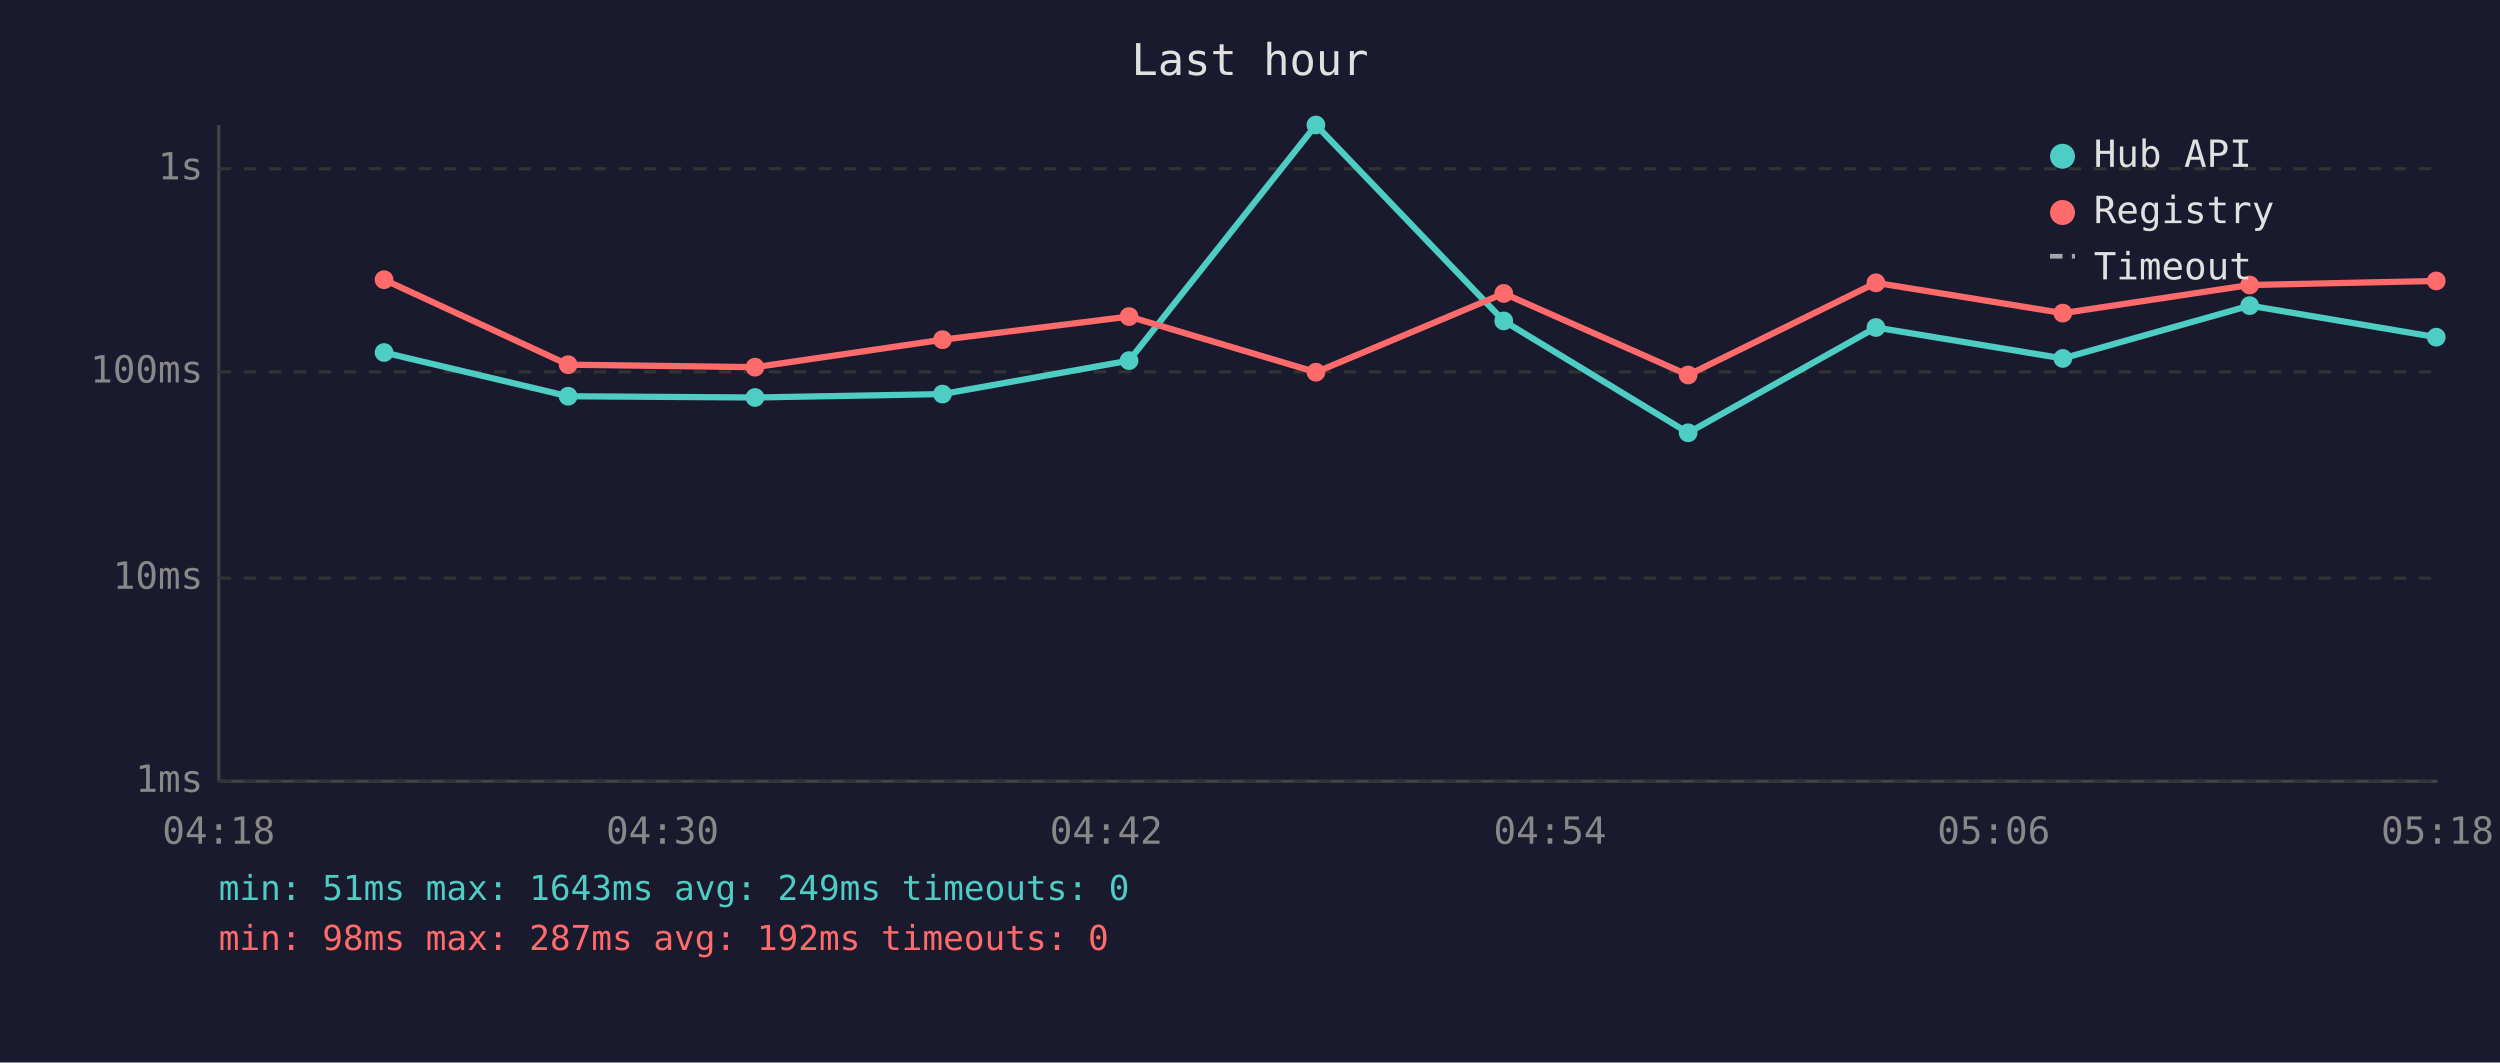
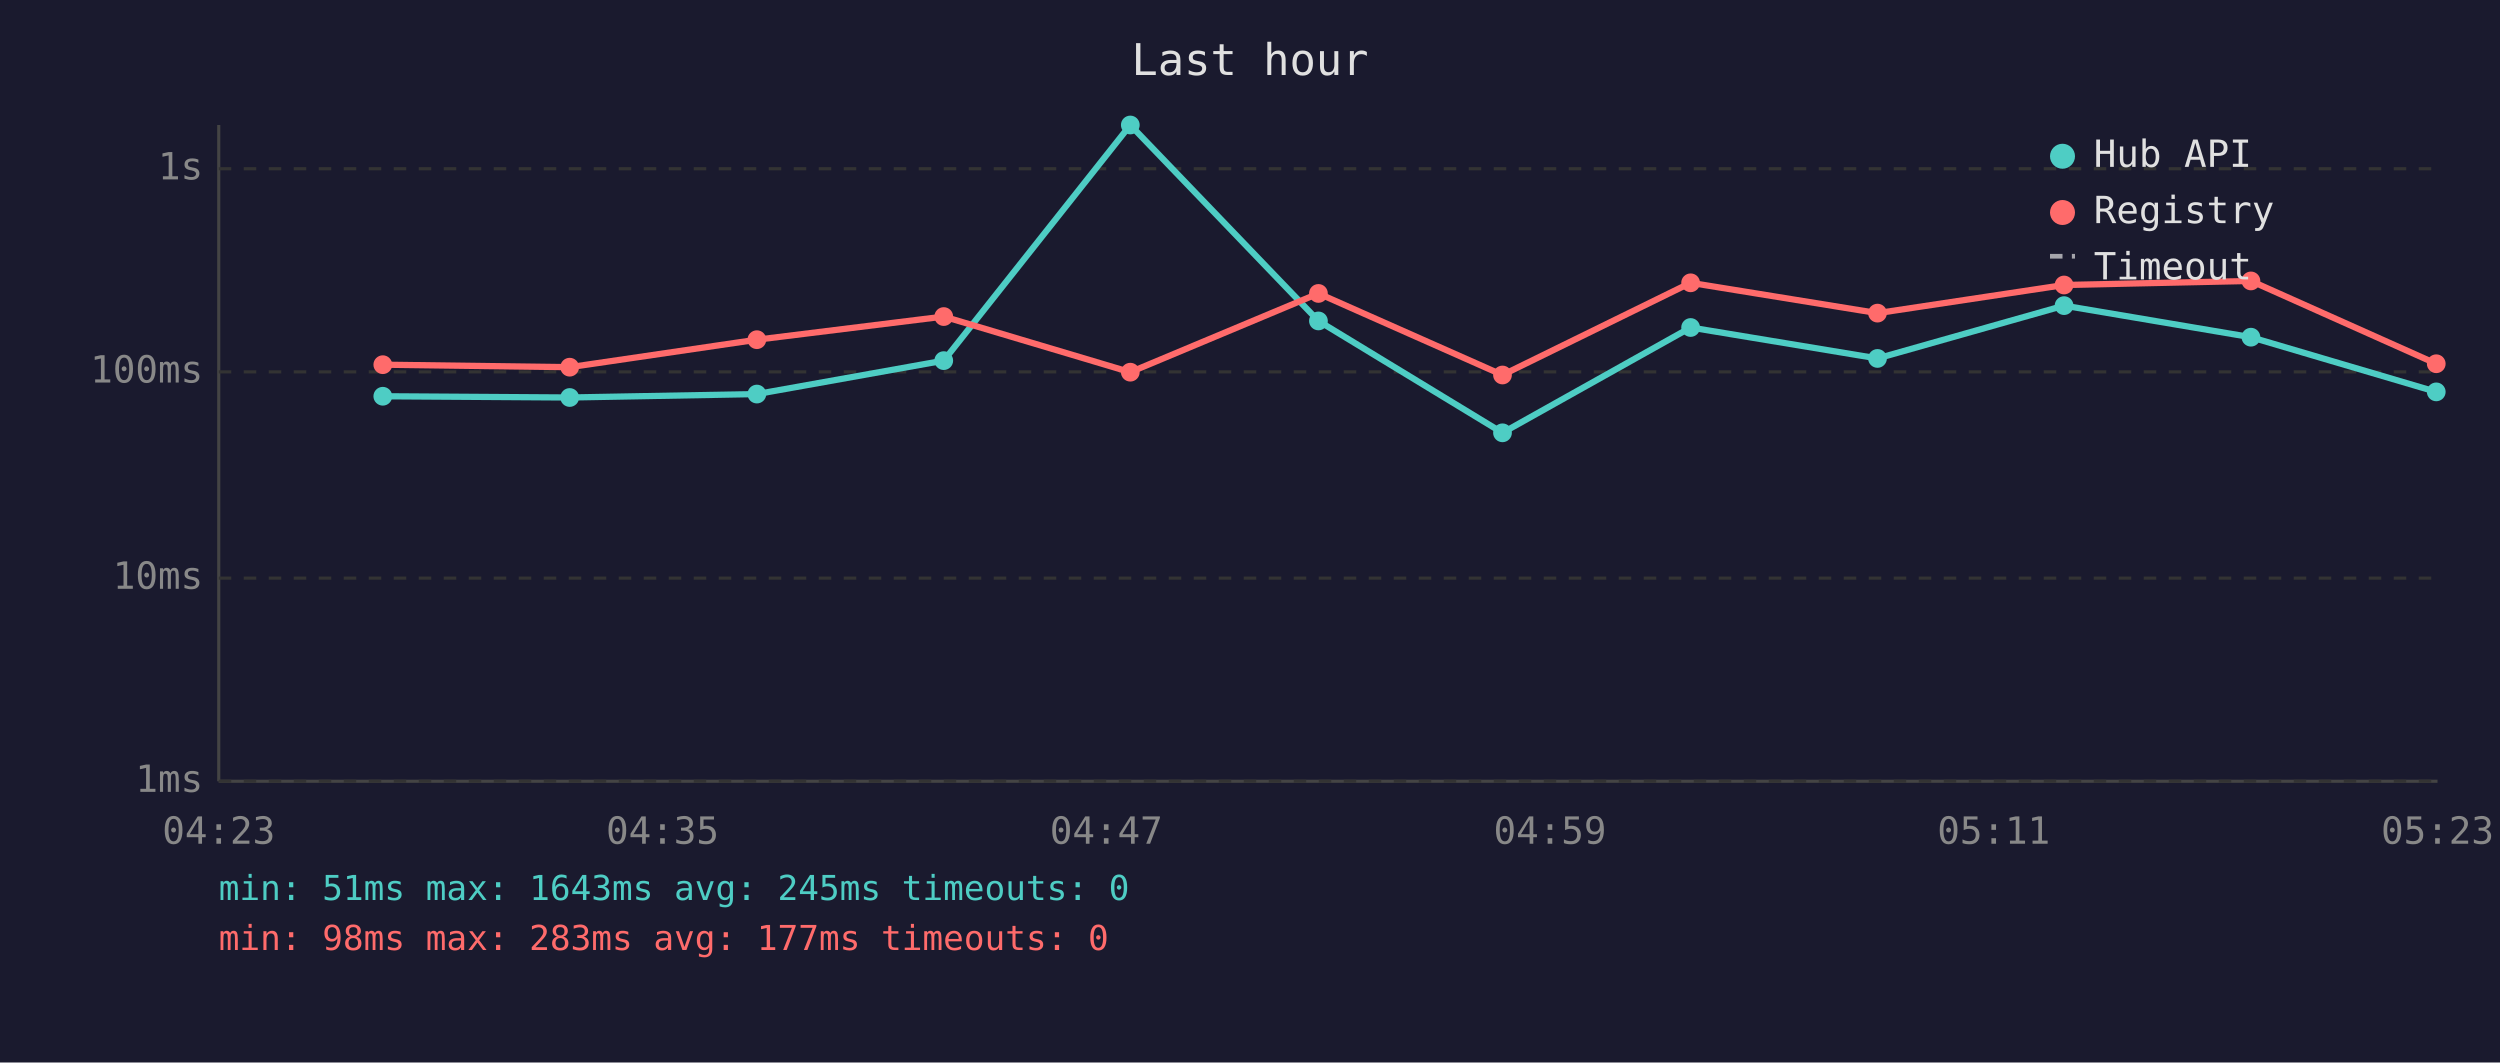
<svg xmlns="http://www.w3.org/2000/svg" viewBox="0 0 800 340" font-family="monospace" font-size="12">
  <rect width="800" height="340" fill="#1a1a2e" />
  <text x="400" y="24" fill="#e0e0e0" font-size="14" text-anchor="middle">Last hour</text>
  <line x1="70" y1="40" x2="70" y2="250" stroke="#444" stroke-width="1" />
  <line x1="70" y1="250" x2="780" y2="250" stroke="#444" stroke-width="1" />
  <line x1="70" y1="250" x2="780" y2="250" stroke="#333" stroke-width="1" stroke-dasharray="4" />
  <text x="65" y="250" fill="#888" text-anchor="end" dominant-baseline="middle">1ms</text>
  <line x1="70" y1="185" x2="780" y2="185" stroke="#333" stroke-width="1" stroke-dasharray="4" />
  <text x="65" y="185" fill="#888" text-anchor="end" dominant-baseline="middle">10ms</text>
  <line x1="70" y1="119" x2="780" y2="119" stroke="#333" stroke-width="1" stroke-dasharray="4" />
  <text x="65" y="119" fill="#888" text-anchor="end" dominant-baseline="middle">100ms</text>
  <line x1="70" y1="54" x2="780" y2="54" stroke="#333" stroke-width="1" stroke-dasharray="4" />
  <text x="65" y="54" fill="#888" text-anchor="end" dominant-baseline="middle">1s</text>
-   <text x="70" y="270" fill="#888" text-anchor="middle">04:18</text>
-   <text x="212" y="270" fill="#888" text-anchor="middle">04:30</text>
-   <text x="354" y="270" fill="#888" text-anchor="middle">04:42</text>
-   <text x="496" y="270" fill="#888" text-anchor="middle">04:54</text>
-   <text x="638" y="270" fill="#888" text-anchor="middle">05:06</text>
-   <text x="780" y="270" fill="#888" text-anchor="middle">05:18</text>
-   <polyline points="122.9,112.8 181.8,126.8 241.6,127.2 301.6,126.1 361.3,115.4 421.1,40.0 481.2,102.7 540.2,138.5 600.3,104.8 660.1,114.7 719.9,97.8 779.6,107.9" fill="none" stroke="#4ecdc4" stroke-width="2" opacity="1" />
-   <circle cx="122.9" cy="112.8" r="3" fill="#4ecdc4" />
-   <circle cx="181.8" cy="126.8" r="3" fill="#4ecdc4" />
-   <circle cx="241.6" cy="127.2" r="3" fill="#4ecdc4" />
-   <circle cx="301.6" cy="126.1" r="3" fill="#4ecdc4" />
-   <circle cx="361.3" cy="115.4" r="3" fill="#4ecdc4" />
-   <circle cx="421.1" cy="40.0" r="3" fill="#4ecdc4" />
-   <circle cx="481.2" cy="102.7" r="3" fill="#4ecdc4" />
-   <circle cx="540.2" cy="138.5" r="3" fill="#4ecdc4" />
-   <circle cx="600.3" cy="104.8" r="3" fill="#4ecdc4" />
-   <circle cx="660.1" cy="114.7" r="3" fill="#4ecdc4" />
-   <circle cx="719.9" cy="97.8" r="3" fill="#4ecdc4" />
-   <circle cx="779.6" cy="107.9" r="3" fill="#4ecdc4" />
-   <polyline points="122.9,89.5 181.8,116.7 241.6,117.5 301.6,108.7 361.3,101.3 421.1,119.1 481.2,93.9 540.2,120.0 600.3,90.5 660.1,100.2 719.9,91.2 779.6,89.9" fill="none" stroke="#ff6b6b" stroke-width="2" opacity="1" />
-   <circle cx="122.9" cy="89.5" r="3" fill="#ff6b6b" />
-   <circle cx="181.8" cy="116.7" r="3" fill="#ff6b6b" />
-   <circle cx="241.6" cy="117.5" r="3" fill="#ff6b6b" />
-   <circle cx="301.6" cy="108.7" r="3" fill="#ff6b6b" />
-   <circle cx="361.3" cy="101.3" r="3" fill="#ff6b6b" />
-   <circle cx="421.1" cy="119.1" r="3" fill="#ff6b6b" />
-   <circle cx="481.2" cy="93.9" r="3" fill="#ff6b6b" />
-   <circle cx="540.2" cy="120.0" r="3" fill="#ff6b6b" />
-   <circle cx="600.3" cy="90.5" r="3" fill="#ff6b6b" />
-   <circle cx="660.1" cy="100.2" r="3" fill="#ff6b6b" />
-   <circle cx="719.9" cy="91.2" r="3" fill="#ff6b6b" />
-   <circle cx="779.6" cy="89.9" r="3" fill="#ff6b6b" />
+   <text x="70" y="270" fill="#888" text-anchor="middle">04:23</text>
+   <text x="212" y="270" fill="#888" text-anchor="middle">04:35</text>
+   <text x="354" y="270" fill="#888" text-anchor="middle">04:47</text>
+   <text x="496" y="270" fill="#888" text-anchor="middle">04:59</text>
+   <text x="638" y="270" fill="#888" text-anchor="middle">05:11</text>
+   <text x="780" y="270" fill="#888" text-anchor="middle">05:23</text>
+   <polyline points="122.5,126.8 182.3,127.2 242.2,126.1 302.0,115.4 361.7,40.0 421.9,102.7 480.8,138.5 541.0,104.8 600.8,114.7 660.5,97.8 720.3,107.9 779.6,125.4" fill="none" stroke="#4ecdc4" stroke-width="2" opacity="1" />
+   <circle cx="122.5" cy="126.8" r="3" fill="#4ecdc4" />
+   <circle cx="182.3" cy="127.2" r="3" fill="#4ecdc4" />
+   <circle cx="242.2" cy="126.1" r="3" fill="#4ecdc4" />
+   <circle cx="302.0" cy="115.4" r="3" fill="#4ecdc4" />
+   <circle cx="361.7" cy="40.0" r="3" fill="#4ecdc4" />
+   <circle cx="421.9" cy="102.7" r="3" fill="#4ecdc4" />
+   <circle cx="480.8" cy="138.5" r="3" fill="#4ecdc4" />
+   <circle cx="541.0" cy="104.8" r="3" fill="#4ecdc4" />
+   <circle cx="600.8" cy="114.7" r="3" fill="#4ecdc4" />
+   <circle cx="660.5" cy="97.8" r="3" fill="#4ecdc4" />
+   <circle cx="720.3" cy="107.9" r="3" fill="#4ecdc4" />
+   <circle cx="779.6" cy="125.4" r="3" fill="#4ecdc4" />
+   <polyline points="122.5,116.7 182.3,117.5 242.2,108.7 302.0,101.3 361.7,119.1 421.9,93.9 480.8,120.0 541.0,90.5 600.8,100.2 660.5,91.2 720.3,89.9 779.6,116.4" fill="none" stroke="#ff6b6b" stroke-width="2" opacity="1" />
+   <circle cx="122.5" cy="116.7" r="3" fill="#ff6b6b" />
+   <circle cx="182.3" cy="117.5" r="3" fill="#ff6b6b" />
+   <circle cx="242.2" cy="108.7" r="3" fill="#ff6b6b" />
+   <circle cx="302.0" cy="101.3" r="3" fill="#ff6b6b" />
+   <circle cx="361.7" cy="119.1" r="3" fill="#ff6b6b" />
+   <circle cx="421.9" cy="93.9" r="3" fill="#ff6b6b" />
+   <circle cx="480.8" cy="120.0" r="3" fill="#ff6b6b" />
+   <circle cx="541.0" cy="90.5" r="3" fill="#ff6b6b" />
+   <circle cx="600.8" cy="100.2" r="3" fill="#ff6b6b" />
+   <circle cx="660.5" cy="91.2" r="3" fill="#ff6b6b" />
+   <circle cx="720.3" cy="89.9" r="3" fill="#ff6b6b" />
+   <circle cx="779.6" cy="116.4" r="3" fill="#ff6b6b" />
  <circle cx="660" cy="50" r="4" fill="#4ecdc4" />
  <text x="670" y="50" fill="#e0e0e0" dominant-baseline="middle">Hub API</text>
  <circle cx="660" cy="68" r="4" fill="#ff6b6b" />
  <text x="670" y="68" fill="#e0e0e0" dominant-baseline="middle">Registry</text>
  <line x1="656" y1="82" x2="664" y2="82" stroke="#e0e0e0" stroke-width="1.5" stroke-dasharray="4,3" opacity="0.7" />
  <text x="670" y="86" fill="#e0e0e0" dominant-baseline="middle">Timeout</text>
-   <text x="70" y="288" fill="#4ecdc4" font-size="11">min: 51ms  max: 1643ms  avg: 249ms  timeouts: 0</text>
-   <text x="70" y="304" fill="#ff6b6b" font-size="11">min: 98ms  max: 287ms  avg: 192ms  timeouts: 0</text>
+   <text x="70" y="288" fill="#4ecdc4" font-size="11">min: 51ms  max: 1643ms  avg: 245ms  timeouts: 0</text>
+   <text x="70" y="304" fill="#ff6b6b" font-size="11">min: 98ms  max: 283ms  avg: 177ms  timeouts: 0</text>
</svg>
